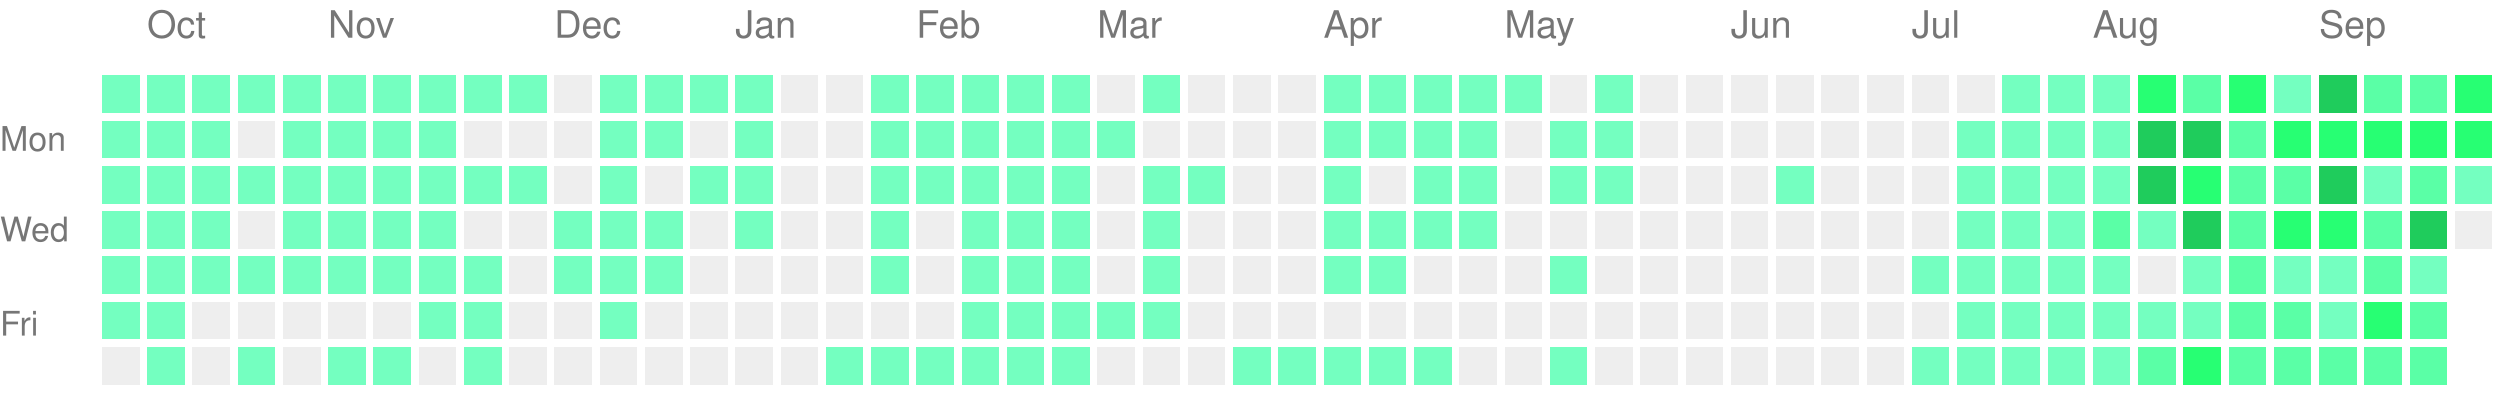
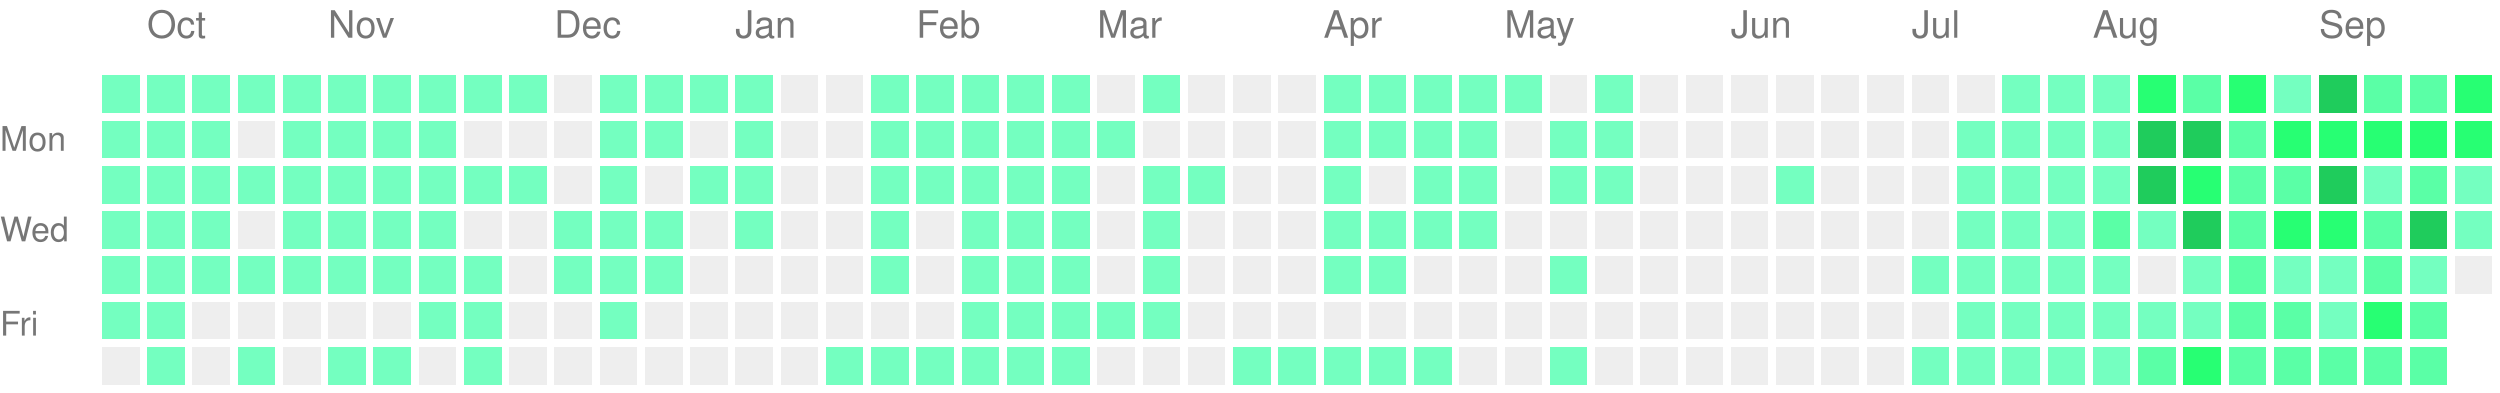
<svg xmlns="http://www.w3.org/2000/svg" version="1.1" width="663" height="104">
  <rect style="fill:#74ffc0;shape-rendering:crispedges;" data-score="1" data-date="2025-09-28" x="27" y="20" width="10" height="10" />
  <rect style="fill:#74ffc0;shape-rendering:crispedges;" data-score="1" data-date="2025-10-05" x="39" y="20" width="10" height="10" />
  <rect style="fill:#74ffc0;shape-rendering:crispedges;" data-score="1" data-date="2025-10-12" x="51" y="20" width="10" height="10" />
  <rect style="fill:#74ffc0;shape-rendering:crispedges;" data-score="1" data-date="2025-10-19" x="63" y="20" width="10" height="10" />
  <rect style="fill:#74ffc0;shape-rendering:crispedges;" data-score="1" data-date="2025-10-26" x="75" y="20" width="10" height="10" />
  <rect style="fill:#74ffc0;shape-rendering:crispedges;" data-score="1" data-date="2025-11-02" x="87" y="20" width="10" height="10" />
  <rect style="fill:#74ffc0;shape-rendering:crispedges;" data-score="1" data-date="2025-11-09" x="99" y="20" width="10" height="10" />
  <rect style="fill:#74ffc0;shape-rendering:crispedges;" data-score="1" data-date="2025-11-16" x="111" y="20" width="10" height="10" />
  <rect style="fill:#74ffc0;shape-rendering:crispedges;" data-score="1" data-date="2025-11-23" x="123" y="20" width="10" height="10" />
  <rect style="fill:#74ffc0;shape-rendering:crispedges;" data-score="1" data-date="2025-11-30" x="135" y="20" width="10" height="10" />
  <rect style="fill:#EEEEEE;shape-rendering:crispedges;" data-score="0" data-date="2025-12-07" x="147" y="20" width="10" height="10" />
  <rect style="fill:#74ffc0;shape-rendering:crispedges;" data-score="1" data-date="2025-12-14" x="159" y="20" width="10" height="10" />
  <rect style="fill:#74ffc0;shape-rendering:crispedges;" data-score="1" data-date="2025-12-21" x="171" y="20" width="10" height="10" />
  <rect style="fill:#74ffc0;shape-rendering:crispedges;" data-score="1" data-date="2025-12-28" x="183" y="20" width="10" height="10" />
  <rect style="fill:#74ffc0;shape-rendering:crispedges;" data-score="1" data-date="2026-01-04" x="195" y="20" width="10" height="10" />
  <rect style="fill:#EEEEEE;shape-rendering:crispedges;" data-score="0" data-date="2026-01-11" x="207" y="20" width="10" height="10" />
  <rect style="fill:#EEEEEE;shape-rendering:crispedges;" data-score="0" data-date="2026-01-18" x="219" y="20" width="10" height="10" />
  <rect style="fill:#74ffc0;shape-rendering:crispedges;" data-score="1" data-date="2026-01-25" x="231" y="20" width="10" height="10" />
  <rect style="fill:#74ffc0;shape-rendering:crispedges;" data-score="1" data-date="2026-02-01" x="243" y="20" width="10" height="10" />
  <rect style="fill:#74ffc0;shape-rendering:crispedges;" data-score="1" data-date="2026-02-08" x="255" y="20" width="10" height="10" />
  <rect style="fill:#74ffc0;shape-rendering:crispedges;" data-score="1" data-date="2026-02-15" x="267" y="20" width="10" height="10" />
  <rect style="fill:#74ffc0;shape-rendering:crispedges;" data-score="1" data-date="2026-02-22" x="279" y="20" width="10" height="10" />
  <rect style="fill:#EEEEEE;shape-rendering:crispedges;" data-score="0" data-date="2026-03-01" x="291" y="20" width="10" height="10" />
  <rect style="fill:#74ffc0;shape-rendering:crispedges;" data-score="1" data-date="2026-03-08" x="303" y="20" width="10" height="10" />
  <rect style="fill:#EEEEEE;shape-rendering:crispedges;" data-score="0" data-date="2026-03-15" x="315" y="20" width="10" height="10" />
  <rect style="fill:#EEEEEE;shape-rendering:crispedges;" data-score="0" data-date="2026-03-22" x="327" y="20" width="10" height="10" />
  <rect style="fill:#EEEEEE;shape-rendering:crispedges;" data-score="0" data-date="2026-03-29" x="339" y="20" width="10" height="10" />
  <rect style="fill:#74ffc0;shape-rendering:crispedges;" data-score="1" data-date="2026-04-05" x="351" y="20" width="10" height="10" />
  <rect style="fill:#74ffc0;shape-rendering:crispedges;" data-score="1" data-date="2026-04-12" x="363" y="20" width="10" height="10" />
  <rect style="fill:#74ffc0;shape-rendering:crispedges;" data-score="1" data-date="2026-04-19" x="375" y="20" width="10" height="10" />
  <rect style="fill:#74ffc0;shape-rendering:crispedges;" data-score="1" data-date="2026-04-26" x="387" y="20" width="10" height="10" />
  <rect style="fill:#74ffc0;shape-rendering:crispedges;" data-score="1" data-date="2026-05-03" x="399" y="20" width="10" height="10" />
  <rect style="fill:#EEEEEE;shape-rendering:crispedges;" data-score="0" data-date="2026-05-10" x="411" y="20" width="10" height="10" />
  <rect style="fill:#74ffc0;shape-rendering:crispedges;" data-score="1" data-date="2026-05-17" x="423" y="20" width="10" height="10" />
  <rect style="fill:#EEEEEE;shape-rendering:crispedges;" data-score="0" data-date="2026-05-24" x="435" y="20" width="10" height="10" />
  <rect style="fill:#EEEEEE;shape-rendering:crispedges;" data-score="0" data-date="2026-05-31" x="447" y="20" width="10" height="10" />
  <rect style="fill:#EEEEEE;shape-rendering:crispedges;" data-score="0" data-date="2026-06-07" x="459" y="20" width="10" height="10" />
  <rect style="fill:#EEEEEE;shape-rendering:crispedges;" data-score="0" data-date="2026-06-14" x="471" y="20" width="10" height="10" />
  <rect style="fill:#EEEEEE;shape-rendering:crispedges;" data-score="0" data-date="2026-06-21" x="483" y="20" width="10" height="10" />
  <rect style="fill:#EEEEEE;shape-rendering:crispedges;" data-score="0" data-date="2026-06-28" x="495" y="20" width="10" height="10" />
  <rect style="fill:#EEEEEE;shape-rendering:crispedges;" data-score="0" data-date="2026-07-05" x="507" y="20" width="10" height="10" />
  <rect style="fill:#EEEEEE;shape-rendering:crispedges;" data-score="0" data-date="2026-07-12" x="519" y="20" width="10" height="10" />
  <rect style="fill:#74ffc0;shape-rendering:crispedges;" data-score="1" data-date="2026-07-19" x="531" y="20" width="10" height="10" />
  <rect style="fill:#74ffc0;shape-rendering:crispedges;" data-score="1" data-date="2026-07-26" x="543" y="20" width="10" height="10" />
  <rect style="fill:#74ffc0;shape-rendering:crispedges;" data-score="1" data-date="2026-08-02" x="555" y="20" width="10" height="10" />
  <rect style="fill:#27ff73;shape-rendering:crispedges;" data-score="3" data-date="2026-08-09" x="567" y="20" width="10" height="10" />
  <rect style="fill:#5affa6;shape-rendering:crispedges;" data-score="2" data-date="2026-08-16" x="579" y="20" width="10" height="10" />
  <rect style="fill:#27ff73;shape-rendering:crispedges;" data-score="3" data-date="2026-08-23" x="591" y="20" width="10" height="10" />
  <rect style="fill:#74ffc0;shape-rendering:crispedges;" data-score="1" data-date="2026-08-30" x="603" y="20" width="10" height="10" />
  <rect style="fill:#1fcc5c;shape-rendering:crispedges;" data-score="4" data-date="2026-09-06" x="615" y="20" width="10" height="10" />
  <rect style="fill:#5affa6;shape-rendering:crispedges;" data-score="2" data-date="2026-09-13" x="627" y="20" width="10" height="10" />
  <rect style="fill:#5affa6;shape-rendering:crispedges;" data-score="2" data-date="2026-09-20" x="639" y="20" width="10" height="10" />
  <rect style="fill:#27ff73;shape-rendering:crispedges;" data-score="3" data-date="2026-09-27" x="651" y="20" width="10" height="10" />
  <rect style="fill:#74ffc0;shape-rendering:crispedges;" data-score="1" data-date="2025-09-29" x="27" y="32" width="10" height="10" />
  <rect style="fill:#74ffc0;shape-rendering:crispedges;" data-score="1" data-date="2025-10-06" x="39" y="32" width="10" height="10" />
  <rect style="fill:#74ffc0;shape-rendering:crispedges;" data-score="1" data-date="2025-10-13" x="51" y="32" width="10" height="10" />
  <rect style="fill:#EEEEEE;shape-rendering:crispedges;" data-score="0" data-date="2025-10-20" x="63" y="32" width="10" height="10" />
  <rect style="fill:#74ffc0;shape-rendering:crispedges;" data-score="1" data-date="2025-10-27" x="75" y="32" width="10" height="10" />
  <rect style="fill:#74ffc0;shape-rendering:crispedges;" data-score="1" data-date="2025-11-03" x="87" y="32" width="10" height="10" />
  <rect style="fill:#74ffc0;shape-rendering:crispedges;" data-score="1" data-date="2025-11-10" x="99" y="32" width="10" height="10" />
  <rect style="fill:#74ffc0;shape-rendering:crispedges;" data-score="1" data-date="2025-11-17" x="111" y="32" width="10" height="10" />
  <rect style="fill:#EEEEEE;shape-rendering:crispedges;" data-score="0" data-date="2025-11-24" x="123" y="32" width="10" height="10" />
  <rect style="fill:#EEEEEE;shape-rendering:crispedges;" data-score="0" data-date="2025-12-01" x="135" y="32" width="10" height="10" />
  <rect style="fill:#EEEEEE;shape-rendering:crispedges;" data-score="0" data-date="2025-12-08" x="147" y="32" width="10" height="10" />
  <rect style="fill:#74ffc0;shape-rendering:crispedges;" data-score="1" data-date="2025-12-15" x="159" y="32" width="10" height="10" />
  <rect style="fill:#74ffc0;shape-rendering:crispedges;" data-score="1" data-date="2025-12-22" x="171" y="32" width="10" height="10" />
  <rect style="fill:#EEEEEE;shape-rendering:crispedges;" data-score="0" data-date="2025-12-29" x="183" y="32" width="10" height="10" />
  <rect style="fill:#74ffc0;shape-rendering:crispedges;" data-score="1" data-date="2026-01-05" x="195" y="32" width="10" height="10" />
  <rect style="fill:#EEEEEE;shape-rendering:crispedges;" data-score="0" data-date="2026-01-12" x="207" y="32" width="10" height="10" />
  <rect style="fill:#EEEEEE;shape-rendering:crispedges;" data-score="0" data-date="2026-01-19" x="219" y="32" width="10" height="10" />
  <rect style="fill:#74ffc0;shape-rendering:crispedges;" data-score="1" data-date="2026-01-26" x="231" y="32" width="10" height="10" />
  <rect style="fill:#74ffc0;shape-rendering:crispedges;" data-score="1" data-date="2026-02-02" x="243" y="32" width="10" height="10" />
  <rect style="fill:#74ffc0;shape-rendering:crispedges;" data-score="1" data-date="2026-02-09" x="255" y="32" width="10" height="10" />
  <rect style="fill:#74ffc0;shape-rendering:crispedges;" data-score="1" data-date="2026-02-16" x="267" y="32" width="10" height="10" />
  <rect style="fill:#74ffc0;shape-rendering:crispedges;" data-score="1" data-date="2026-02-23" x="279" y="32" width="10" height="10" />
  <rect style="fill:#74ffc0;shape-rendering:crispedges;" data-score="1" data-date="2026-03-02" x="291" y="32" width="10" height="10" />
  <rect style="fill:#EEEEEE;shape-rendering:crispedges;" data-score="0" data-date="2026-03-09" x="303" y="32" width="10" height="10" />
  <rect style="fill:#EEEEEE;shape-rendering:crispedges;" data-score="0" data-date="2026-03-16" x="315" y="32" width="10" height="10" />
  <rect style="fill:#EEEEEE;shape-rendering:crispedges;" data-score="0" data-date="2026-03-23" x="327" y="32" width="10" height="10" />
  <rect style="fill:#EEEEEE;shape-rendering:crispedges;" data-score="0" data-date="2026-03-30" x="339" y="32" width="10" height="10" />
  <rect style="fill:#74ffc0;shape-rendering:crispedges;" data-score="1" data-date="2026-04-06" x="351" y="32" width="10" height="10" />
  <rect style="fill:#74ffc0;shape-rendering:crispedges;" data-score="1" data-date="2026-04-13" x="363" y="32" width="10" height="10" />
  <rect style="fill:#74ffc0;shape-rendering:crispedges;" data-score="1" data-date="2026-04-20" x="375" y="32" width="10" height="10" />
  <rect style="fill:#74ffc0;shape-rendering:crispedges;" data-score="1" data-date="2026-04-27" x="387" y="32" width="10" height="10" />
  <rect style="fill:#EEEEEE;shape-rendering:crispedges;" data-score="0" data-date="2026-05-04" x="399" y="32" width="10" height="10" />
  <rect style="fill:#74ffc0;shape-rendering:crispedges;" data-score="1" data-date="2026-05-11" x="411" y="32" width="10" height="10" />
  <rect style="fill:#74ffc0;shape-rendering:crispedges;" data-score="1" data-date="2026-05-18" x="423" y="32" width="10" height="10" />
  <rect style="fill:#EEEEEE;shape-rendering:crispedges;" data-score="0" data-date="2026-05-25" x="435" y="32" width="10" height="10" />
  <rect style="fill:#EEEEEE;shape-rendering:crispedges;" data-score="0" data-date="2026-06-01" x="447" y="32" width="10" height="10" />
  <rect style="fill:#EEEEEE;shape-rendering:crispedges;" data-score="0" data-date="2026-06-08" x="459" y="32" width="10" height="10" />
  <rect style="fill:#EEEEEE;shape-rendering:crispedges;" data-score="0" data-date="2026-06-15" x="471" y="32" width="10" height="10" />
  <rect style="fill:#EEEEEE;shape-rendering:crispedges;" data-score="0" data-date="2026-06-22" x="483" y="32" width="10" height="10" />
  <rect style="fill:#EEEEEE;shape-rendering:crispedges;" data-score="0" data-date="2026-06-29" x="495" y="32" width="10" height="10" />
  <rect style="fill:#EEEEEE;shape-rendering:crispedges;" data-score="0" data-date="2026-07-06" x="507" y="32" width="10" height="10" />
  <rect style="fill:#74ffc0;shape-rendering:crispedges;" data-score="1" data-date="2026-07-13" x="519" y="32" width="10" height="10" />
  <rect style="fill:#74ffc0;shape-rendering:crispedges;" data-score="1" data-date="2026-07-20" x="531" y="32" width="10" height="10" />
  <rect style="fill:#74ffc0;shape-rendering:crispedges;" data-score="1" data-date="2026-07-27" x="543" y="32" width="10" height="10" />
  <rect style="fill:#74ffc0;shape-rendering:crispedges;" data-score="1" data-date="2026-08-03" x="555" y="32" width="10" height="10" />
  <rect style="fill:#1fcc5c;shape-rendering:crispedges;" data-score="4" data-date="2026-08-10" x="567" y="32" width="10" height="10" />
  <rect style="fill:#1fcc5c;shape-rendering:crispedges;" data-score="4" data-date="2026-08-17" x="579" y="32" width="10" height="10" />
  <rect style="fill:#5affa6;shape-rendering:crispedges;" data-score="2" data-date="2026-08-24" x="591" y="32" width="10" height="10" />
  <rect style="fill:#27ff73;shape-rendering:crispedges;" data-score="3" data-date="2026-08-31" x="603" y="32" width="10" height="10" />
  <rect style="fill:#27ff73;shape-rendering:crispedges;" data-score="3" data-date="2026-09-07" x="615" y="32" width="10" height="10" />
  <rect style="fill:#27ff73;shape-rendering:crispedges;" data-score="3" data-date="2026-09-14" x="627" y="32" width="10" height="10" />
  <rect style="fill:#27ff73;shape-rendering:crispedges;" data-score="3" data-date="2026-09-21" x="639" y="32" width="10" height="10" />
  <rect style="fill:#27ff73;shape-rendering:crispedges;" data-score="3" data-date="2026-09-28" x="651" y="32" width="10" height="10" />
  <rect style="fill:#74ffc0;shape-rendering:crispedges;" data-score="1" data-date="2025-09-30" x="27" y="44" width="10" height="10" />
  <rect style="fill:#74ffc0;shape-rendering:crispedges;" data-score="1" data-date="2025-10-07" x="39" y="44" width="10" height="10" />
  <rect style="fill:#74ffc0;shape-rendering:crispedges;" data-score="1" data-date="2025-10-14" x="51" y="44" width="10" height="10" />
  <rect style="fill:#74ffc0;shape-rendering:crispedges;" data-score="1" data-date="2025-10-21" x="63" y="44" width="10" height="10" />
  <rect style="fill:#74ffc0;shape-rendering:crispedges;" data-score="1" data-date="2025-10-28" x="75" y="44" width="10" height="10" />
  <rect style="fill:#74ffc0;shape-rendering:crispedges;" data-score="1" data-date="2025-11-04" x="87" y="44" width="10" height="10" />
  <rect style="fill:#74ffc0;shape-rendering:crispedges;" data-score="1" data-date="2025-11-11" x="99" y="44" width="10" height="10" />
  <rect style="fill:#74ffc0;shape-rendering:crispedges;" data-score="1" data-date="2025-11-18" x="111" y="44" width="10" height="10" />
  <rect style="fill:#74ffc0;shape-rendering:crispedges;" data-score="1" data-date="2025-11-25" x="123" y="44" width="10" height="10" />
  <rect style="fill:#74ffc0;shape-rendering:crispedges;" data-score="1" data-date="2025-12-02" x="135" y="44" width="10" height="10" />
  <rect style="fill:#EEEEEE;shape-rendering:crispedges;" data-score="0" data-date="2025-12-09" x="147" y="44" width="10" height="10" />
  <rect style="fill:#74ffc0;shape-rendering:crispedges;" data-score="1" data-date="2025-12-16" x="159" y="44" width="10" height="10" />
  <rect style="fill:#EEEEEE;shape-rendering:crispedges;" data-score="0" data-date="2025-12-23" x="171" y="44" width="10" height="10" />
  <rect style="fill:#74ffc0;shape-rendering:crispedges;" data-score="1" data-date="2025-12-30" x="183" y="44" width="10" height="10" />
  <rect style="fill:#74ffc0;shape-rendering:crispedges;" data-score="1" data-date="2026-01-06" x="195" y="44" width="10" height="10" />
  <rect style="fill:#EEEEEE;shape-rendering:crispedges;" data-score="0" data-date="2026-01-13" x="207" y="44" width="10" height="10" />
  <rect style="fill:#EEEEEE;shape-rendering:crispedges;" data-score="0" data-date="2026-01-20" x="219" y="44" width="10" height="10" />
  <rect style="fill:#74ffc0;shape-rendering:crispedges;" data-score="1" data-date="2026-01-27" x="231" y="44" width="10" height="10" />
  <rect style="fill:#74ffc0;shape-rendering:crispedges;" data-score="1" data-date="2026-02-03" x="243" y="44" width="10" height="10" />
  <rect style="fill:#74ffc0;shape-rendering:crispedges;" data-score="1" data-date="2026-02-10" x="255" y="44" width="10" height="10" />
  <rect style="fill:#74ffc0;shape-rendering:crispedges;" data-score="1" data-date="2026-02-17" x="267" y="44" width="10" height="10" />
  <rect style="fill:#74ffc0;shape-rendering:crispedges;" data-score="1" data-date="2026-02-24" x="279" y="44" width="10" height="10" />
  <rect style="fill:#EEEEEE;shape-rendering:crispedges;" data-score="0" data-date="2026-03-03" x="291" y="44" width="10" height="10" />
  <rect style="fill:#74ffc0;shape-rendering:crispedges;" data-score="1" data-date="2026-03-10" x="303" y="44" width="10" height="10" />
  <rect style="fill:#74ffc0;shape-rendering:crispedges;" data-score="1" data-date="2026-03-17" x="315" y="44" width="10" height="10" />
  <rect style="fill:#EEEEEE;shape-rendering:crispedges;" data-score="0" data-date="2026-03-24" x="327" y="44" width="10" height="10" />
  <rect style="fill:#EEEEEE;shape-rendering:crispedges;" data-score="0" data-date="2026-03-31" x="339" y="44" width="10" height="10" />
  <rect style="fill:#74ffc0;shape-rendering:crispedges;" data-score="1" data-date="2026-04-07" x="351" y="44" width="10" height="10" />
  <rect style="fill:#EEEEEE;shape-rendering:crispedges;" data-score="0" data-date="2026-04-14" x="363" y="44" width="10" height="10" />
  <rect style="fill:#74ffc0;shape-rendering:crispedges;" data-score="1" data-date="2026-04-21" x="375" y="44" width="10" height="10" />
  <rect style="fill:#74ffc0;shape-rendering:crispedges;" data-score="1" data-date="2026-04-28" x="387" y="44" width="10" height="10" />
  <rect style="fill:#EEEEEE;shape-rendering:crispedges;" data-score="0" data-date="2026-05-05" x="399" y="44" width="10" height="10" />
  <rect style="fill:#74ffc0;shape-rendering:crispedges;" data-score="1" data-date="2026-05-12" x="411" y="44" width="10" height="10" />
  <rect style="fill:#74ffc0;shape-rendering:crispedges;" data-score="1" data-date="2026-05-19" x="423" y="44" width="10" height="10" />
  <rect style="fill:#EEEEEE;shape-rendering:crispedges;" data-score="0" data-date="2026-05-26" x="435" y="44" width="10" height="10" />
  <rect style="fill:#EEEEEE;shape-rendering:crispedges;" data-score="0" data-date="2026-06-02" x="447" y="44" width="10" height="10" />
  <rect style="fill:#EEEEEE;shape-rendering:crispedges;" data-score="0" data-date="2026-06-09" x="459" y="44" width="10" height="10" />
  <rect style="fill:#74ffc0;shape-rendering:crispedges;" data-score="1" data-date="2026-06-16" x="471" y="44" width="10" height="10" />
  <rect style="fill:#EEEEEE;shape-rendering:crispedges;" data-score="0" data-date="2026-06-23" x="483" y="44" width="10" height="10" />
  <rect style="fill:#EEEEEE;shape-rendering:crispedges;" data-score="0" data-date="2026-06-30" x="495" y="44" width="10" height="10" />
  <rect style="fill:#EEEEEE;shape-rendering:crispedges;" data-score="0" data-date="2026-07-07" x="507" y="44" width="10" height="10" />
  <rect style="fill:#74ffc0;shape-rendering:crispedges;" data-score="1" data-date="2026-07-14" x="519" y="44" width="10" height="10" />
  <rect style="fill:#74ffc0;shape-rendering:crispedges;" data-score="1" data-date="2026-07-21" x="531" y="44" width="10" height="10" />
  <rect style="fill:#74ffc0;shape-rendering:crispedges;" data-score="1" data-date="2026-07-28" x="543" y="44" width="10" height="10" />
  <rect style="fill:#74ffc0;shape-rendering:crispedges;" data-score="1" data-date="2026-08-04" x="555" y="44" width="10" height="10" />
  <rect style="fill:#1fcc5c;shape-rendering:crispedges;" data-score="4" data-date="2026-08-11" x="567" y="44" width="10" height="10" />
  <rect style="fill:#27ff73;shape-rendering:crispedges;" data-score="3" data-date="2026-08-18" x="579" y="44" width="10" height="10" />
  <rect style="fill:#5affa6;shape-rendering:crispedges;" data-score="2" data-date="2026-08-25" x="591" y="44" width="10" height="10" />
  <rect style="fill:#5affa6;shape-rendering:crispedges;" data-score="2" data-date="2026-09-01" x="603" y="44" width="10" height="10" />
  <rect style="fill:#1fcc5c;shape-rendering:crispedges;" data-score="4" data-date="2026-09-08" x="615" y="44" width="10" height="10" />
  <rect style="fill:#74ffc0;shape-rendering:crispedges;" data-score="1" data-date="2026-09-15" x="627" y="44" width="10" height="10" />
  <rect style="fill:#5affa6;shape-rendering:crispedges;" data-score="2" data-date="2026-09-22" x="639" y="44" width="10" height="10" />
  <rect style="fill:#74ffc0;shape-rendering:crispedges;" data-score="1" data-date="2026-09-29" x="651" y="44" width="10" height="10" />
  <rect style="fill:#74ffc0;shape-rendering:crispedges;" data-score="1" data-date="2025-10-01" x="27" y="56" width="10" height="10" />
  <rect style="fill:#74ffc0;shape-rendering:crispedges;" data-score="1" data-date="2025-10-08" x="39" y="56" width="10" height="10" />
  <rect style="fill:#74ffc0;shape-rendering:crispedges;" data-score="1" data-date="2025-10-15" x="51" y="56" width="10" height="10" />
  <rect style="fill:#EEEEEE;shape-rendering:crispedges;" data-score="0" data-date="2025-10-22" x="63" y="56" width="10" height="10" />
  <rect style="fill:#74ffc0;shape-rendering:crispedges;" data-score="1" data-date="2025-10-29" x="75" y="56" width="10" height="10" />
  <rect style="fill:#74ffc0;shape-rendering:crispedges;" data-score="1" data-date="2025-11-05" x="87" y="56" width="10" height="10" />
  <rect style="fill:#74ffc0;shape-rendering:crispedges;" data-score="1" data-date="2025-11-12" x="99" y="56" width="10" height="10" />
  <rect style="fill:#74ffc0;shape-rendering:crispedges;" data-score="1" data-date="2025-11-19" x="111" y="56" width="10" height="10" />
  <rect style="fill:#EEEEEE;shape-rendering:crispedges;" data-score="0" data-date="2025-11-26" x="123" y="56" width="10" height="10" />
  <rect style="fill:#EEEEEE;shape-rendering:crispedges;" data-score="0" data-date="2025-12-03" x="135" y="56" width="10" height="10" />
  <rect style="fill:#74ffc0;shape-rendering:crispedges;" data-score="1" data-date="2025-12-10" x="147" y="56" width="10" height="10" />
  <rect style="fill:#74ffc0;shape-rendering:crispedges;" data-score="1" data-date="2025-12-17" x="159" y="56" width="10" height="10" />
  <rect style="fill:#74ffc0;shape-rendering:crispedges;" data-score="1" data-date="2025-12-24" x="171" y="56" width="10" height="10" />
  <rect style="fill:#EEEEEE;shape-rendering:crispedges;" data-score="0" data-date="2025-12-31" x="183" y="56" width="10" height="10" />
  <rect style="fill:#74ffc0;shape-rendering:crispedges;" data-score="1" data-date="2026-01-07" x="195" y="56" width="10" height="10" />
  <rect style="fill:#EEEEEE;shape-rendering:crispedges;" data-score="0" data-date="2026-01-14" x="207" y="56" width="10" height="10" />
  <rect style="fill:#EEEEEE;shape-rendering:crispedges;" data-score="0" data-date="2026-01-21" x="219" y="56" width="10" height="10" />
  <rect style="fill:#74ffc0;shape-rendering:crispedges;" data-score="1" data-date="2026-01-28" x="231" y="56" width="10" height="10" />
  <rect style="fill:#EEEEEE;shape-rendering:crispedges;" data-score="0" data-date="2026-02-04" x="243" y="56" width="10" height="10" />
  <rect style="fill:#74ffc0;shape-rendering:crispedges;" data-score="1" data-date="2026-02-11" x="255" y="56" width="10" height="10" />
  <rect style="fill:#74ffc0;shape-rendering:crispedges;" data-score="1" data-date="2026-02-18" x="267" y="56" width="10" height="10" />
  <rect style="fill:#74ffc0;shape-rendering:crispedges;" data-score="1" data-date="2026-02-25" x="279" y="56" width="10" height="10" />
  <rect style="fill:#EEEEEE;shape-rendering:crispedges;" data-score="0" data-date="2026-03-04" x="291" y="56" width="10" height="10" />
  <rect style="fill:#74ffc0;shape-rendering:crispedges;" data-score="1" data-date="2026-03-11" x="303" y="56" width="10" height="10" />
  <rect style="fill:#EEEEEE;shape-rendering:crispedges;" data-score="0" data-date="2026-03-18" x="315" y="56" width="10" height="10" />
  <rect style="fill:#EEEEEE;shape-rendering:crispedges;" data-score="0" data-date="2026-03-25" x="327" y="56" width="10" height="10" />
  <rect style="fill:#EEEEEE;shape-rendering:crispedges;" data-score="0" data-date="2026-04-01" x="339" y="56" width="10" height="10" />
  <rect style="fill:#74ffc0;shape-rendering:crispedges;" data-score="1" data-date="2026-04-08" x="351" y="56" width="10" height="10" />
  <rect style="fill:#74ffc0;shape-rendering:crispedges;" data-score="1" data-date="2026-04-15" x="363" y="56" width="10" height="10" />
  <rect style="fill:#74ffc0;shape-rendering:crispedges;" data-score="1" data-date="2026-04-22" x="375" y="56" width="10" height="10" />
  <rect style="fill:#74ffc0;shape-rendering:crispedges;" data-score="1" data-date="2026-04-29" x="387" y="56" width="10" height="10" />
  <rect style="fill:#EEEEEE;shape-rendering:crispedges;" data-score="0" data-date="2026-05-06" x="399" y="56" width="10" height="10" />
  <rect style="fill:#EEEEEE;shape-rendering:crispedges;" data-score="0" data-date="2026-05-13" x="411" y="56" width="10" height="10" />
  <rect style="fill:#EEEEEE;shape-rendering:crispedges;" data-score="0" data-date="2026-05-20" x="423" y="56" width="10" height="10" />
  <rect style="fill:#EEEEEE;shape-rendering:crispedges;" data-score="0" data-date="2026-05-27" x="435" y="56" width="10" height="10" />
  <rect style="fill:#EEEEEE;shape-rendering:crispedges;" data-score="0" data-date="2026-06-03" x="447" y="56" width="10" height="10" />
  <rect style="fill:#EEEEEE;shape-rendering:crispedges;" data-score="0" data-date="2026-06-10" x="459" y="56" width="10" height="10" />
  <rect style="fill:#EEEEEE;shape-rendering:crispedges;" data-score="0" data-date="2026-06-17" x="471" y="56" width="10" height="10" />
  <rect style="fill:#EEEEEE;shape-rendering:crispedges;" data-score="0" data-date="2026-06-24" x="483" y="56" width="10" height="10" />
  <rect style="fill:#EEEEEE;shape-rendering:crispedges;" data-score="0" data-date="2026-07-01" x="495" y="56" width="10" height="10" />
  <rect style="fill:#EEEEEE;shape-rendering:crispedges;" data-score="0" data-date="2026-07-08" x="507" y="56" width="10" height="10" />
  <rect style="fill:#74ffc0;shape-rendering:crispedges;" data-score="1" data-date="2026-07-15" x="519" y="56" width="10" height="10" />
  <rect style="fill:#74ffc0;shape-rendering:crispedges;" data-score="1" data-date="2026-07-22" x="531" y="56" width="10" height="10" />
  <rect style="fill:#74ffc0;shape-rendering:crispedges;" data-score="1" data-date="2026-07-29" x="543" y="56" width="10" height="10" />
  <rect style="fill:#5affa6;shape-rendering:crispedges;" data-score="2" data-date="2026-08-05" x="555" y="56" width="10" height="10" />
  <rect style="fill:#74ffc0;shape-rendering:crispedges;" data-score="1" data-date="2026-08-12" x="567" y="56" width="10" height="10" />
  <rect style="fill:#1fcc5c;shape-rendering:crispedges;" data-score="4" data-date="2026-08-19" x="579" y="56" width="10" height="10" />
  <rect style="fill:#5affa6;shape-rendering:crispedges;" data-score="2" data-date="2026-08-26" x="591" y="56" width="10" height="10" />
  <rect style="fill:#27ff73;shape-rendering:crispedges;" data-score="3" data-date="2026-09-02" x="603" y="56" width="10" height="10" />
  <rect style="fill:#27ff73;shape-rendering:crispedges;" data-score="3" data-date="2026-09-09" x="615" y="56" width="10" height="10" />
  <rect style="fill:#5affa6;shape-rendering:crispedges;" data-score="2" data-date="2026-09-16" x="627" y="56" width="10" height="10" />
  <rect style="fill:#1fcc5c;shape-rendering:crispedges;" data-score="4" data-date="2026-09-23" x="639" y="56" width="10" height="10" />
-   <rect style="fill:#EEEEEE;shape-rendering:crispedges;" data-score="0" data-date="2026-09-30" x="651" y="56" width="10" height="10" />
+   <rect style="fill:#74ffc0;shape-rendering:crispedges;" data-score="1" data-date="2026-09-30" x="651" y="56" width="10" height="10" />
  <rect style="fill:#74ffc0;shape-rendering:crispedges;" data-score="1" data-date="2025-10-02" x="27" y="68" width="10" height="10" />
  <rect style="fill:#74ffc0;shape-rendering:crispedges;" data-score="1" data-date="2025-10-09" x="39" y="68" width="10" height="10" />
  <rect style="fill:#74ffc0;shape-rendering:crispedges;" data-score="1" data-date="2025-10-16" x="51" y="68" width="10" height="10" />
  <rect style="fill:#74ffc0;shape-rendering:crispedges;" data-score="1" data-date="2025-10-23" x="63" y="68" width="10" height="10" />
  <rect style="fill:#74ffc0;shape-rendering:crispedges;" data-score="1" data-date="2025-10-30" x="75" y="68" width="10" height="10" />
  <rect style="fill:#74ffc0;shape-rendering:crispedges;" data-score="1" data-date="2025-11-06" x="87" y="68" width="10" height="10" />
  <rect style="fill:#74ffc0;shape-rendering:crispedges;" data-score="1" data-date="2025-11-13" x="99" y="68" width="10" height="10" />
  <rect style="fill:#74ffc0;shape-rendering:crispedges;" data-score="1" data-date="2025-11-20" x="111" y="68" width="10" height="10" />
  <rect style="fill:#74ffc0;shape-rendering:crispedges;" data-score="1" data-date="2025-11-27" x="123" y="68" width="10" height="10" />
  <rect style="fill:#EEEEEE;shape-rendering:crispedges;" data-score="0" data-date="2025-12-04" x="135" y="68" width="10" height="10" />
  <rect style="fill:#74ffc0;shape-rendering:crispedges;" data-score="1" data-date="2025-12-11" x="147" y="68" width="10" height="10" />
  <rect style="fill:#74ffc0;shape-rendering:crispedges;" data-score="1" data-date="2025-12-18" x="159" y="68" width="10" height="10" />
  <rect style="fill:#74ffc0;shape-rendering:crispedges;" data-score="1" data-date="2025-12-25" x="171" y="68" width="10" height="10" />
  <rect style="fill:#EEEEEE;shape-rendering:crispedges;" data-score="0" data-date="2026-01-01" x="183" y="68" width="10" height="10" />
  <rect style="fill:#EEEEEE;shape-rendering:crispedges;" data-score="0" data-date="2026-01-08" x="195" y="68" width="10" height="10" />
  <rect style="fill:#EEEEEE;shape-rendering:crispedges;" data-score="0" data-date="2026-01-15" x="207" y="68" width="10" height="10" />
  <rect style="fill:#EEEEEE;shape-rendering:crispedges;" data-score="0" data-date="2026-01-22" x="219" y="68" width="10" height="10" />
  <rect style="fill:#74ffc0;shape-rendering:crispedges;" data-score="1" data-date="2026-01-29" x="231" y="68" width="10" height="10" />
  <rect style="fill:#EEEEEE;shape-rendering:crispedges;" data-score="0" data-date="2026-02-05" x="243" y="68" width="10" height="10" />
  <rect style="fill:#74ffc0;shape-rendering:crispedges;" data-score="1" data-date="2026-02-12" x="255" y="68" width="10" height="10" />
  <rect style="fill:#74ffc0;shape-rendering:crispedges;" data-score="1" data-date="2026-02-19" x="267" y="68" width="10" height="10" />
  <rect style="fill:#74ffc0;shape-rendering:crispedges;" data-score="1" data-date="2026-02-26" x="279" y="68" width="10" height="10" />
  <rect style="fill:#EEEEEE;shape-rendering:crispedges;" data-score="0" data-date="2026-03-05" x="291" y="68" width="10" height="10" />
  <rect style="fill:#74ffc0;shape-rendering:crispedges;" data-score="1" data-date="2026-03-12" x="303" y="68" width="10" height="10" />
  <rect style="fill:#EEEEEE;shape-rendering:crispedges;" data-score="0" data-date="2026-03-19" x="315" y="68" width="10" height="10" />
  <rect style="fill:#EEEEEE;shape-rendering:crispedges;" data-score="0" data-date="2026-03-26" x="327" y="68" width="10" height="10" />
  <rect style="fill:#EEEEEE;shape-rendering:crispedges;" data-score="0" data-date="2026-04-02" x="339" y="68" width="10" height="10" />
  <rect style="fill:#74ffc0;shape-rendering:crispedges;" data-score="1" data-date="2026-04-09" x="351" y="68" width="10" height="10" />
  <rect style="fill:#74ffc0;shape-rendering:crispedges;" data-score="1" data-date="2026-04-16" x="363" y="68" width="10" height="10" />
  <rect style="fill:#EEEEEE;shape-rendering:crispedges;" data-score="0" data-date="2026-04-23" x="375" y="68" width="10" height="10" />
  <rect style="fill:#EEEEEE;shape-rendering:crispedges;" data-score="0" data-date="2026-04-30" x="387" y="68" width="10" height="10" />
  <rect style="fill:#EEEEEE;shape-rendering:crispedges;" data-score="0" data-date="2026-05-07" x="399" y="68" width="10" height="10" />
  <rect style="fill:#74ffc0;shape-rendering:crispedges;" data-score="1" data-date="2026-05-14" x="411" y="68" width="10" height="10" />
  <rect style="fill:#EEEEEE;shape-rendering:crispedges;" data-score="0" data-date="2026-05-21" x="423" y="68" width="10" height="10" />
  <rect style="fill:#EEEEEE;shape-rendering:crispedges;" data-score="0" data-date="2026-05-28" x="435" y="68" width="10" height="10" />
  <rect style="fill:#EEEEEE;shape-rendering:crispedges;" data-score="0" data-date="2026-06-04" x="447" y="68" width="10" height="10" />
  <rect style="fill:#EEEEEE;shape-rendering:crispedges;" data-score="0" data-date="2026-06-11" x="459" y="68" width="10" height="10" />
  <rect style="fill:#EEEEEE;shape-rendering:crispedges;" data-score="0" data-date="2026-06-18" x="471" y="68" width="10" height="10" />
  <rect style="fill:#EEEEEE;shape-rendering:crispedges;" data-score="0" data-date="2026-06-25" x="483" y="68" width="10" height="10" />
  <rect style="fill:#EEEEEE;shape-rendering:crispedges;" data-score="0" data-date="2026-07-02" x="495" y="68" width="10" height="10" />
  <rect style="fill:#74ffc0;shape-rendering:crispedges;" data-score="1" data-date="2026-07-09" x="507" y="68" width="10" height="10" />
  <rect style="fill:#74ffc0;shape-rendering:crispedges;" data-score="1" data-date="2026-07-16" x="519" y="68" width="10" height="10" />
  <rect style="fill:#74ffc0;shape-rendering:crispedges;" data-score="1" data-date="2026-07-23" x="531" y="68" width="10" height="10" />
  <rect style="fill:#74ffc0;shape-rendering:crispedges;" data-score="1" data-date="2026-07-30" x="543" y="68" width="10" height="10" />
  <rect style="fill:#74ffc0;shape-rendering:crispedges;" data-score="1" data-date="2026-08-06" x="555" y="68" width="10" height="10" />
  <rect style="fill:#EEEEEE;shape-rendering:crispedges;" data-score="0" data-date="2026-08-13" x="567" y="68" width="10" height="10" />
  <rect style="fill:#74ffc0;shape-rendering:crispedges;" data-score="1" data-date="2026-08-20" x="579" y="68" width="10" height="10" />
  <rect style="fill:#5affa6;shape-rendering:crispedges;" data-score="2" data-date="2026-08-27" x="591" y="68" width="10" height="10" />
  <rect style="fill:#74ffc0;shape-rendering:crispedges;" data-score="1" data-date="2026-09-03" x="603" y="68" width="10" height="10" />
  <rect style="fill:#74ffc0;shape-rendering:crispedges;" data-score="1" data-date="2026-09-10" x="615" y="68" width="10" height="10" />
  <rect style="fill:#5affa6;shape-rendering:crispedges;" data-score="2" data-date="2026-09-17" x="627" y="68" width="10" height="10" />
  <rect style="fill:#74ffc0;shape-rendering:crispedges;" data-score="1" data-date="2026-09-24" x="639" y="68" width="10" height="10" />
+   <rect style="fill:#EEEEEE;shape-rendering:crispedges;" data-score="0" data-date="2026-10-01" x="651" y="68" width="10" height="10" />
  <rect style="fill:#74ffc0;shape-rendering:crispedges;" data-score="1" data-date="2025-10-03" x="27" y="80" width="10" height="10" />
  <rect style="fill:#74ffc0;shape-rendering:crispedges;" data-score="1" data-date="2025-10-10" x="39" y="80" width="10" height="10" />
  <rect style="fill:#EEEEEE;shape-rendering:crispedges;" data-score="0" data-date="2025-10-17" x="51" y="80" width="10" height="10" />
  <rect style="fill:#EEEEEE;shape-rendering:crispedges;" data-score="0" data-date="2025-10-24" x="63" y="80" width="10" height="10" />
  <rect style="fill:#EEEEEE;shape-rendering:crispedges;" data-score="0" data-date="2025-10-31" x="75" y="80" width="10" height="10" />
  <rect style="fill:#EEEEEE;shape-rendering:crispedges;" data-score="0" data-date="2025-11-07" x="87" y="80" width="10" height="10" />
  <rect style="fill:#EEEEEE;shape-rendering:crispedges;" data-score="0" data-date="2025-11-14" x="99" y="80" width="10" height="10" />
  <rect style="fill:#74ffc0;shape-rendering:crispedges;" data-score="1" data-date="2025-11-21" x="111" y="80" width="10" height="10" />
  <rect style="fill:#74ffc0;shape-rendering:crispedges;" data-score="1" data-date="2025-11-28" x="123" y="80" width="10" height="10" />
  <rect style="fill:#EEEEEE;shape-rendering:crispedges;" data-score="0" data-date="2025-12-05" x="135" y="80" width="10" height="10" />
  <rect style="fill:#EEEEEE;shape-rendering:crispedges;" data-score="0" data-date="2025-12-12" x="147" y="80" width="10" height="10" />
  <rect style="fill:#74ffc0;shape-rendering:crispedges;" data-score="1" data-date="2025-12-19" x="159" y="80" width="10" height="10" />
  <rect style="fill:#EEEEEE;shape-rendering:crispedges;" data-score="0" data-date="2025-12-26" x="171" y="80" width="10" height="10" />
  <rect style="fill:#EEEEEE;shape-rendering:crispedges;" data-score="0" data-date="2026-01-02" x="183" y="80" width="10" height="10" />
  <rect style="fill:#EEEEEE;shape-rendering:crispedges;" data-score="0" data-date="2026-01-09" x="195" y="80" width="10" height="10" />
  <rect style="fill:#EEEEEE;shape-rendering:crispedges;" data-score="0" data-date="2026-01-16" x="207" y="80" width="10" height="10" />
  <rect style="fill:#EEEEEE;shape-rendering:crispedges;" data-score="0" data-date="2026-01-23" x="219" y="80" width="10" height="10" />
  <rect style="fill:#EEEEEE;shape-rendering:crispedges;" data-score="0" data-date="2026-01-30" x="231" y="80" width="10" height="10" />
  <rect style="fill:#EEEEEE;shape-rendering:crispedges;" data-score="0" data-date="2026-02-06" x="243" y="80" width="10" height="10" />
  <rect style="fill:#74ffc0;shape-rendering:crispedges;" data-score="1" data-date="2026-02-13" x="255" y="80" width="10" height="10" />
  <rect style="fill:#74ffc0;shape-rendering:crispedges;" data-score="1" data-date="2026-02-20" x="267" y="80" width="10" height="10" />
  <rect style="fill:#74ffc0;shape-rendering:crispedges;" data-score="1" data-date="2026-02-27" x="279" y="80" width="10" height="10" />
  <rect style="fill:#74ffc0;shape-rendering:crispedges;" data-score="1" data-date="2026-03-06" x="291" y="80" width="10" height="10" />
  <rect style="fill:#74ffc0;shape-rendering:crispedges;" data-score="1" data-date="2026-03-13" x="303" y="80" width="10" height="10" />
  <rect style="fill:#EEEEEE;shape-rendering:crispedges;" data-score="0" data-date="2026-03-20" x="315" y="80" width="10" height="10" />
  <rect style="fill:#EEEEEE;shape-rendering:crispedges;" data-score="0" data-date="2026-03-27" x="327" y="80" width="10" height="10" />
  <rect style="fill:#EEEEEE;shape-rendering:crispedges;" data-score="0" data-date="2026-04-03" x="339" y="80" width="10" height="10" />
  <rect style="fill:#EEEEEE;shape-rendering:crispedges;" data-score="0" data-date="2026-04-10" x="351" y="80" width="10" height="10" />
  <rect style="fill:#EEEEEE;shape-rendering:crispedges;" data-score="0" data-date="2026-04-17" x="363" y="80" width="10" height="10" />
  <rect style="fill:#EEEEEE;shape-rendering:crispedges;" data-score="0" data-date="2026-04-24" x="375" y="80" width="10" height="10" />
  <rect style="fill:#EEEEEE;shape-rendering:crispedges;" data-score="0" data-date="2026-05-01" x="387" y="80" width="10" height="10" />
  <rect style="fill:#EEEEEE;shape-rendering:crispedges;" data-score="0" data-date="2026-05-08" x="399" y="80" width="10" height="10" />
  <rect style="fill:#EEEEEE;shape-rendering:crispedges;" data-score="0" data-date="2026-05-15" x="411" y="80" width="10" height="10" />
  <rect style="fill:#EEEEEE;shape-rendering:crispedges;" data-score="0" data-date="2026-05-22" x="423" y="80" width="10" height="10" />
  <rect style="fill:#EEEEEE;shape-rendering:crispedges;" data-score="0" data-date="2026-05-29" x="435" y="80" width="10" height="10" />
  <rect style="fill:#EEEEEE;shape-rendering:crispedges;" data-score="0" data-date="2026-06-05" x="447" y="80" width="10" height="10" />
  <rect style="fill:#EEEEEE;shape-rendering:crispedges;" data-score="0" data-date="2026-06-12" x="459" y="80" width="10" height="10" />
  <rect style="fill:#EEEEEE;shape-rendering:crispedges;" data-score="0" data-date="2026-06-19" x="471" y="80" width="10" height="10" />
  <rect style="fill:#EEEEEE;shape-rendering:crispedges;" data-score="0" data-date="2026-06-26" x="483" y="80" width="10" height="10" />
  <rect style="fill:#EEEEEE;shape-rendering:crispedges;" data-score="0" data-date="2026-07-03" x="495" y="80" width="10" height="10" />
  <rect style="fill:#EEEEEE;shape-rendering:crispedges;" data-score="0" data-date="2026-07-10" x="507" y="80" width="10" height="10" />
  <rect style="fill:#74ffc0;shape-rendering:crispedges;" data-score="1" data-date="2026-07-17" x="519" y="80" width="10" height="10" />
  <rect style="fill:#74ffc0;shape-rendering:crispedges;" data-score="1" data-date="2026-07-24" x="531" y="80" width="10" height="10" />
  <rect style="fill:#74ffc0;shape-rendering:crispedges;" data-score="1" data-date="2026-07-31" x="543" y="80" width="10" height="10" />
  <rect style="fill:#74ffc0;shape-rendering:crispedges;" data-score="1" data-date="2026-08-07" x="555" y="80" width="10" height="10" />
  <rect style="fill:#74ffc0;shape-rendering:crispedges;" data-score="1" data-date="2026-08-14" x="567" y="80" width="10" height="10" />
  <rect style="fill:#74ffc0;shape-rendering:crispedges;" data-score="1" data-date="2026-08-21" x="579" y="80" width="10" height="10" />
  <rect style="fill:#5affa6;shape-rendering:crispedges;" data-score="2" data-date="2026-08-28" x="591" y="80" width="10" height="10" />
  <rect style="fill:#5affa6;shape-rendering:crispedges;" data-score="2" data-date="2026-09-04" x="603" y="80" width="10" height="10" />
  <rect style="fill:#74ffc0;shape-rendering:crispedges;" data-score="1" data-date="2026-09-11" x="615" y="80" width="10" height="10" />
  <rect style="fill:#27ff73;shape-rendering:crispedges;" data-score="3" data-date="2026-09-18" x="627" y="80" width="10" height="10" />
  <rect style="fill:#5affa6;shape-rendering:crispedges;" data-score="2" data-date="2026-09-25" x="639" y="80" width="10" height="10" />
  <rect style="fill:#EEEEEE;shape-rendering:crispedges;" data-score="0" data-date="2025-10-04" x="27" y="92" width="10" height="10" />
  <rect style="fill:#74ffc0;shape-rendering:crispedges;" data-score="1" data-date="2025-10-11" x="39" y="92" width="10" height="10" />
  <rect style="fill:#EEEEEE;shape-rendering:crispedges;" data-score="0" data-date="2025-10-18" x="51" y="92" width="10" height="10" />
  <rect style="fill:#74ffc0;shape-rendering:crispedges;" data-score="1" data-date="2025-10-25" x="63" y="92" width="10" height="10" />
  <rect style="fill:#EEEEEE;shape-rendering:crispedges;" data-score="0" data-date="2025-11-01" x="75" y="92" width="10" height="10" />
  <rect style="fill:#74ffc0;shape-rendering:crispedges;" data-score="1" data-date="2025-11-08" x="87" y="92" width="10" height="10" />
  <rect style="fill:#74ffc0;shape-rendering:crispedges;" data-score="1" data-date="2025-11-15" x="99" y="92" width="10" height="10" />
  <rect style="fill:#EEEEEE;shape-rendering:crispedges;" data-score="0" data-date="2025-11-22" x="111" y="92" width="10" height="10" />
  <rect style="fill:#74ffc0;shape-rendering:crispedges;" data-score="1" data-date="2025-11-29" x="123" y="92" width="10" height="10" />
  <rect style="fill:#EEEEEE;shape-rendering:crispedges;" data-score="0" data-date="2025-12-06" x="135" y="92" width="10" height="10" />
  <rect style="fill:#EEEEEE;shape-rendering:crispedges;" data-score="0" data-date="2025-12-13" x="147" y="92" width="10" height="10" />
  <rect style="fill:#EEEEEE;shape-rendering:crispedges;" data-score="0" data-date="2025-12-20" x="159" y="92" width="10" height="10" />
  <rect style="fill:#EEEEEE;shape-rendering:crispedges;" data-score="0" data-date="2025-12-27" x="171" y="92" width="10" height="10" />
  <rect style="fill:#EEEEEE;shape-rendering:crispedges;" data-score="0" data-date="2026-01-03" x="183" y="92" width="10" height="10" />
  <rect style="fill:#EEEEEE;shape-rendering:crispedges;" data-score="0" data-date="2026-01-10" x="195" y="92" width="10" height="10" />
  <rect style="fill:#EEEEEE;shape-rendering:crispedges;" data-score="0" data-date="2026-01-17" x="207" y="92" width="10" height="10" />
  <rect style="fill:#74ffc0;shape-rendering:crispedges;" data-score="1" data-date="2026-01-24" x="219" y="92" width="10" height="10" />
  <rect style="fill:#74ffc0;shape-rendering:crispedges;" data-score="1" data-date="2026-01-31" x="231" y="92" width="10" height="10" />
  <rect style="fill:#74ffc0;shape-rendering:crispedges;" data-score="1" data-date="2026-02-07" x="243" y="92" width="10" height="10" />
  <rect style="fill:#74ffc0;shape-rendering:crispedges;" data-score="1" data-date="2026-02-14" x="255" y="92" width="10" height="10" />
  <rect style="fill:#74ffc0;shape-rendering:crispedges;" data-score="1" data-date="2026-02-21" x="267" y="92" width="10" height="10" />
  <rect style="fill:#74ffc0;shape-rendering:crispedges;" data-score="1" data-date="2026-02-28" x="279" y="92" width="10" height="10" />
  <rect style="fill:#EEEEEE;shape-rendering:crispedges;" data-score="0" data-date="2026-03-07" x="291" y="92" width="10" height="10" />
  <rect style="fill:#EEEEEE;shape-rendering:crispedges;" data-score="0" data-date="2026-03-14" x="303" y="92" width="10" height="10" />
  <rect style="fill:#EEEEEE;shape-rendering:crispedges;" data-score="0" data-date="2026-03-21" x="315" y="92" width="10" height="10" />
  <rect style="fill:#74ffc0;shape-rendering:crispedges;" data-score="1" data-date="2026-03-28" x="327" y="92" width="10" height="10" />
  <rect style="fill:#74ffc0;shape-rendering:crispedges;" data-score="1" data-date="2026-04-04" x="339" y="92" width="10" height="10" />
  <rect style="fill:#74ffc0;shape-rendering:crispedges;" data-score="1" data-date="2026-04-11" x="351" y="92" width="10" height="10" />
  <rect style="fill:#74ffc0;shape-rendering:crispedges;" data-score="1" data-date="2026-04-18" x="363" y="92" width="10" height="10" />
  <rect style="fill:#74ffc0;shape-rendering:crispedges;" data-score="1" data-date="2026-04-25" x="375" y="92" width="10" height="10" />
  <rect style="fill:#EEEEEE;shape-rendering:crispedges;" data-score="0" data-date="2026-05-02" x="387" y="92" width="10" height="10" />
  <rect style="fill:#EEEEEE;shape-rendering:crispedges;" data-score="0" data-date="2026-05-09" x="399" y="92" width="10" height="10" />
  <rect style="fill:#74ffc0;shape-rendering:crispedges;" data-score="1" data-date="2026-05-16" x="411" y="92" width="10" height="10" />
  <rect style="fill:#EEEEEE;shape-rendering:crispedges;" data-score="0" data-date="2026-05-23" x="423" y="92" width="10" height="10" />
  <rect style="fill:#EEEEEE;shape-rendering:crispedges;" data-score="0" data-date="2026-05-30" x="435" y="92" width="10" height="10" />
  <rect style="fill:#EEEEEE;shape-rendering:crispedges;" data-score="0" data-date="2026-06-06" x="447" y="92" width="10" height="10" />
  <rect style="fill:#EEEEEE;shape-rendering:crispedges;" data-score="0" data-date="2026-06-13" x="459" y="92" width="10" height="10" />
  <rect style="fill:#EEEEEE;shape-rendering:crispedges;" data-score="0" data-date="2026-06-20" x="471" y="92" width="10" height="10" />
  <rect style="fill:#EEEEEE;shape-rendering:crispedges;" data-score="0" data-date="2026-06-27" x="483" y="92" width="10" height="10" />
  <rect style="fill:#EEEEEE;shape-rendering:crispedges;" data-score="0" data-date="2026-07-04" x="495" y="92" width="10" height="10" />
  <rect style="fill:#74ffc0;shape-rendering:crispedges;" data-score="1" data-date="2026-07-11" x="507" y="92" width="10" height="10" />
  <rect style="fill:#74ffc0;shape-rendering:crispedges;" data-score="1" data-date="2026-07-18" x="519" y="92" width="10" height="10" />
  <rect style="fill:#74ffc0;shape-rendering:crispedges;" data-score="1" data-date="2026-07-25" x="531" y="92" width="10" height="10" />
  <rect style="fill:#74ffc0;shape-rendering:crispedges;" data-score="1" data-date="2026-08-01" x="543" y="92" width="10" height="10" />
  <rect style="fill:#74ffc0;shape-rendering:crispedges;" data-score="1" data-date="2026-08-08" x="555" y="92" width="10" height="10" />
  <rect style="fill:#5affa6;shape-rendering:crispedges;" data-score="2" data-date="2026-08-15" x="567" y="92" width="10" height="10" />
  <rect style="fill:#27ff73;shape-rendering:crispedges;" data-score="3" data-date="2026-08-22" x="579" y="92" width="10" height="10" />
  <rect style="fill:#5affa6;shape-rendering:crispedges;" data-score="2" data-date="2026-08-29" x="591" y="92" width="10" height="10" />
  <rect style="fill:#5affa6;shape-rendering:crispedges;" data-score="2" data-date="2026-09-05" x="603" y="92" width="10" height="10" />
  <rect style="fill:#5affa6;shape-rendering:crispedges;" data-score="2" data-date="2026-09-12" x="615" y="92" width="10" height="10" />
  <rect style="fill:#5affa6;shape-rendering:crispedges;" data-score="2" data-date="2026-09-19" x="627" y="92" width="10" height="10" />
  <rect style="fill:#5affa6;shape-rendering:crispedges;" data-score="2" data-date="2026-09-26" x="639" y="92" width="10" height="10" />
  <text style="fill:#767676;text-anchor:start;text-align:center;font-family:-apple-system, BlinkMacSystemFont, 'Segoe UI', Helvetica, Arial, sans-serif, 'Apple Color Emoji', 'Segoe UI Emoji', 'Segoe UI Symbol';white-space:nowrap;font-size:9px;display:none;" x="0" y="28">Sun</text>
  <text style="fill:#767676;text-anchor:start;text-align:center;font-family:-apple-system, BlinkMacSystemFont, 'Segoe UI', Helvetica, Arial, sans-serif, 'Apple Color Emoji', 'Segoe UI Emoji', 'Segoe UI Symbol';white-space:nowrap;font-size:9px;" x="0" y="40">Mon</text>
  <text style="fill:#767676;text-anchor:start;text-align:center;font-family:-apple-system, BlinkMacSystemFont, 'Segoe UI', Helvetica, Arial, sans-serif, 'Apple Color Emoji', 'Segoe UI Emoji', 'Segoe UI Symbol';white-space:nowrap;font-size:9px;display:none;" x="0" y="52">Tue</text>
  <text style="fill:#767676;text-anchor:start;text-align:center;font-family:-apple-system, BlinkMacSystemFont, 'Segoe UI', Helvetica, Arial, sans-serif, 'Apple Color Emoji', 'Segoe UI Emoji', 'Segoe UI Symbol';white-space:nowrap;font-size:9px;" x="0" y="64">Wed</text>
  <text style="fill:#767676;text-anchor:start;text-align:center;font-family:-apple-system, BlinkMacSystemFont, 'Segoe UI', Helvetica, Arial, sans-serif, 'Apple Color Emoji', 'Segoe UI Emoji', 'Segoe UI Symbol';white-space:nowrap;font-size:9px;display:none;" x="0" y="77">Thu</text>
  <text style="fill:#767676;text-anchor:start;text-align:center;font-family:-apple-system, BlinkMacSystemFont, 'Segoe UI', Helvetica, Arial, sans-serif, 'Apple Color Emoji', 'Segoe UI Emoji', 'Segoe UI Symbol';white-space:nowrap;font-size:9px;" x="0" y="89">Fri</text>
  <text style="fill:#767676;text-anchor:start;text-align:center;font-family:-apple-system, BlinkMacSystemFont, 'Segoe UI', Helvetica, Arial, sans-serif, 'Apple Color Emoji', 'Segoe UI Emoji', 'Segoe UI Symbol';white-space:nowrap;font-size:9px;display:none;" x="0" y="101">Sat</text>
  <text style="fill:#767676;text-anchor:start;text-align:center;font-family:-apple-system, BlinkMacSystemFont, 'Segoe UI', Helvetica, Arial, sans-serif, 'Apple Color Emoji', 'Segoe UI Emoji', 'Segoe UI Symbol';white-space:nowrap;font-size:10px;" x="39" y="10">Oct</text>
  <text style="fill:#767676;text-anchor:start;text-align:center;font-family:-apple-system, BlinkMacSystemFont, 'Segoe UI', Helvetica, Arial, sans-serif, 'Apple Color Emoji', 'Segoe UI Emoji', 'Segoe UI Symbol';white-space:nowrap;font-size:10px;" x="87" y="10">Nov</text>
  <text style="fill:#767676;text-anchor:start;text-align:center;font-family:-apple-system, BlinkMacSystemFont, 'Segoe UI', Helvetica, Arial, sans-serif, 'Apple Color Emoji', 'Segoe UI Emoji', 'Segoe UI Symbol';white-space:nowrap;font-size:10px;" x="147" y="10">Dec</text>
  <text style="fill:#767676;text-anchor:start;text-align:center;font-family:-apple-system, BlinkMacSystemFont, 'Segoe UI', Helvetica, Arial, sans-serif, 'Apple Color Emoji', 'Segoe UI Emoji', 'Segoe UI Symbol';white-space:nowrap;font-size:10px;" x="195" y="10">Jan</text>
  <text style="fill:#767676;text-anchor:start;text-align:center;font-family:-apple-system, BlinkMacSystemFont, 'Segoe UI', Helvetica, Arial, sans-serif, 'Apple Color Emoji', 'Segoe UI Emoji', 'Segoe UI Symbol';white-space:nowrap;font-size:10px;" x="243" y="10">Feb</text>
  <text style="fill:#767676;text-anchor:start;text-align:center;font-family:-apple-system, BlinkMacSystemFont, 'Segoe UI', Helvetica, Arial, sans-serif, 'Apple Color Emoji', 'Segoe UI Emoji', 'Segoe UI Symbol';white-space:nowrap;font-size:10px;" x="291" y="10">Mar</text>
  <text style="fill:#767676;text-anchor:start;text-align:center;font-family:-apple-system, BlinkMacSystemFont, 'Segoe UI', Helvetica, Arial, sans-serif, 'Apple Color Emoji', 'Segoe UI Emoji', 'Segoe UI Symbol';white-space:nowrap;font-size:10px;" x="351" y="10">Apr</text>
  <text style="fill:#767676;text-anchor:start;text-align:center;font-family:-apple-system, BlinkMacSystemFont, 'Segoe UI', Helvetica, Arial, sans-serif, 'Apple Color Emoji', 'Segoe UI Emoji', 'Segoe UI Symbol';white-space:nowrap;font-size:10px;" x="399" y="10">May</text>
  <text style="fill:#767676;text-anchor:start;text-align:center;font-family:-apple-system, BlinkMacSystemFont, 'Segoe UI', Helvetica, Arial, sans-serif, 'Apple Color Emoji', 'Segoe UI Emoji', 'Segoe UI Symbol';white-space:nowrap;font-size:10px;" x="459" y="10">Jun</text>
  <text style="fill:#767676;text-anchor:start;text-align:center;font-family:-apple-system, BlinkMacSystemFont, 'Segoe UI', Helvetica, Arial, sans-serif, 'Apple Color Emoji', 'Segoe UI Emoji', 'Segoe UI Symbol';white-space:nowrap;font-size:10px;" x="507" y="10">Jul</text>
  <text style="fill:#767676;text-anchor:start;text-align:center;font-family:-apple-system, BlinkMacSystemFont, 'Segoe UI', Helvetica, Arial, sans-serif, 'Apple Color Emoji', 'Segoe UI Emoji', 'Segoe UI Symbol';white-space:nowrap;font-size:10px;" x="555" y="10">Aug</text>
  <text style="fill:#767676;text-anchor:start;text-align:center;font-family:-apple-system, BlinkMacSystemFont, 'Segoe UI', Helvetica, Arial, sans-serif, 'Apple Color Emoji', 'Segoe UI Emoji', 'Segoe UI Symbol';white-space:nowrap;font-size:10px;" x="615" y="10">Sep</text>
</svg>
